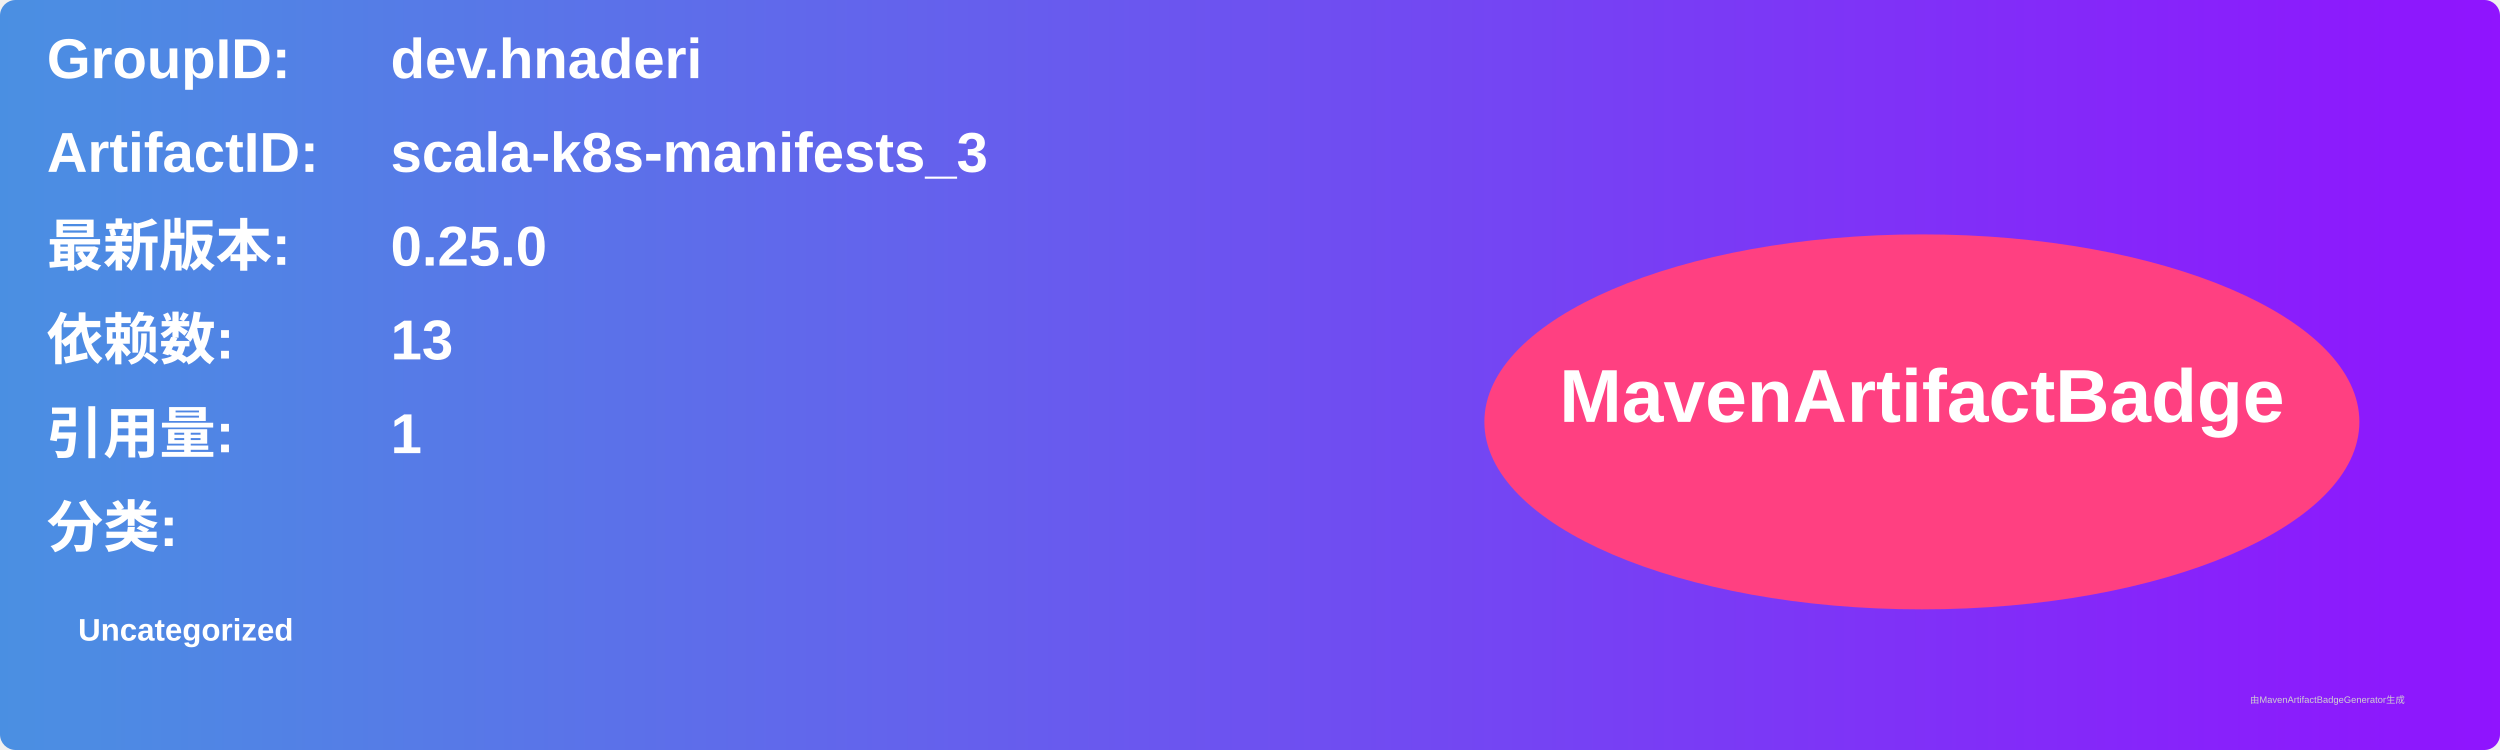
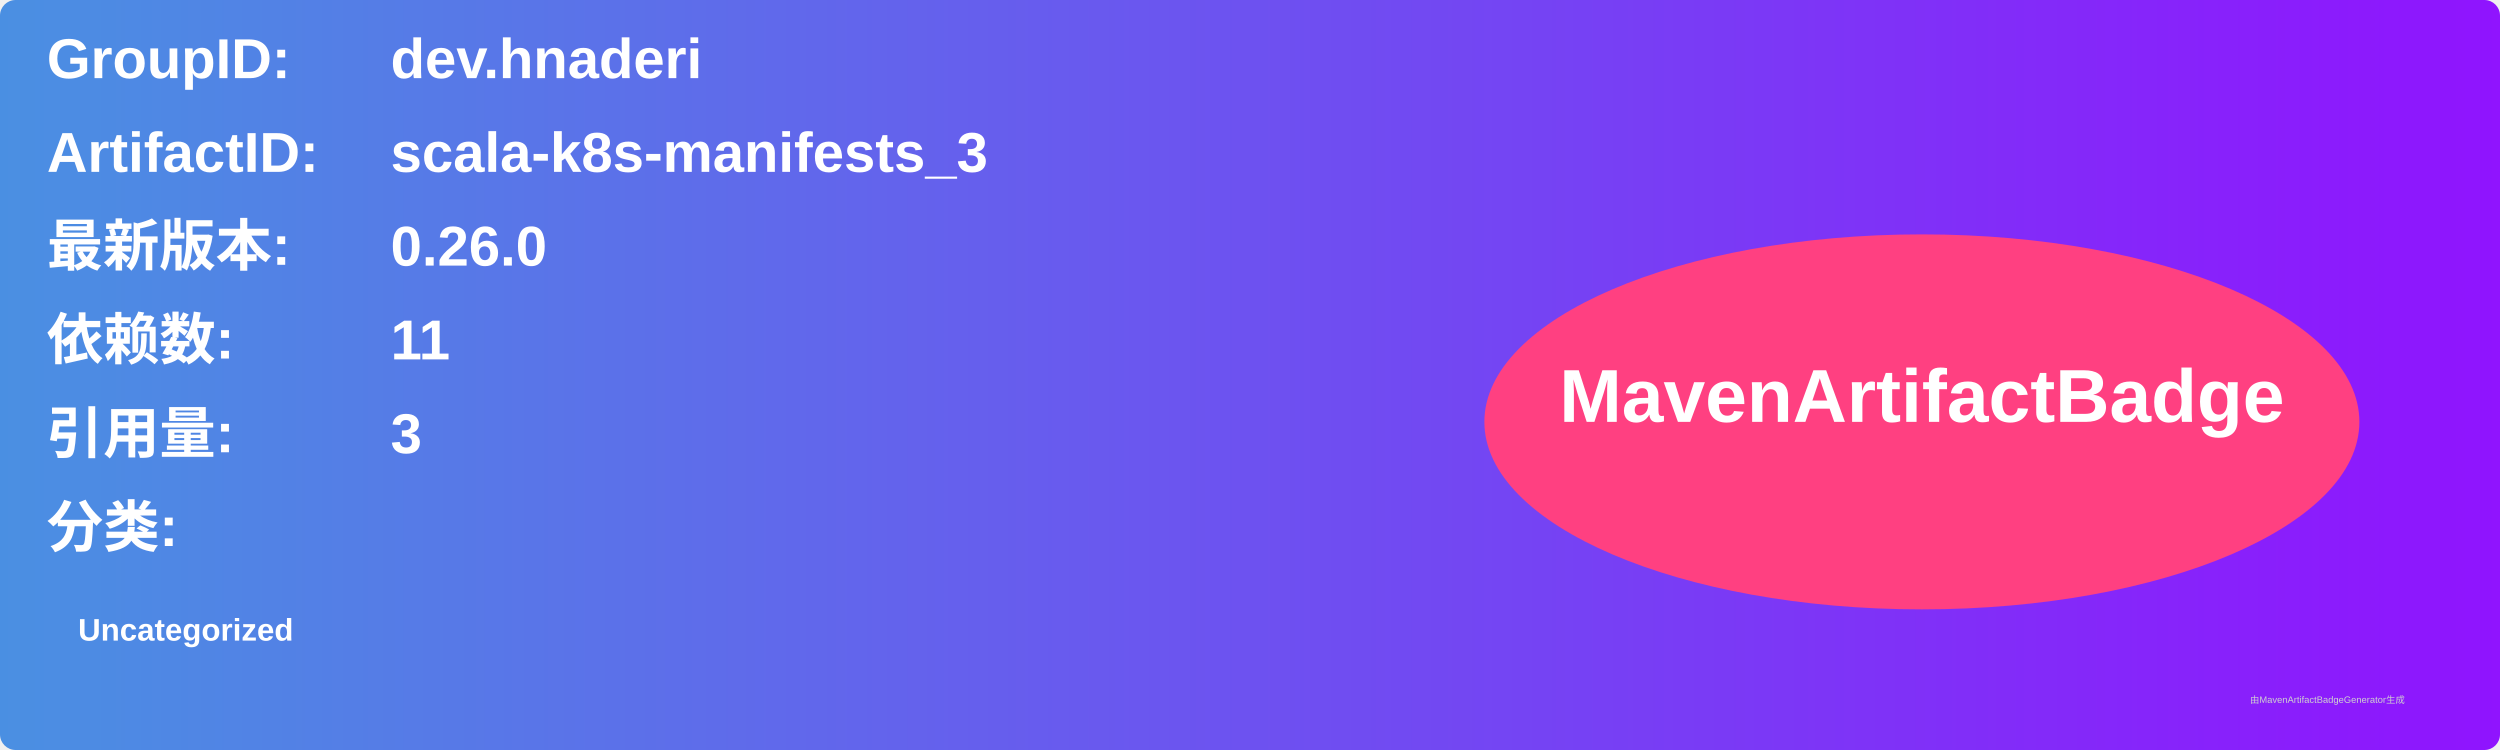
<svg xmlns="http://www.w3.org/2000/svg" width="800" height="240" viewBox="0 0 800 240">
  <linearGradient id="grad" x1="0%" y1="0%" x2="100%" y2="0%">
    <stop offset="0%" stop-color="#4a90e2" />
    <stop offset="100%" stop-color="#9013fe" />
  </linearGradient>
  <rect width="100%" height="100%" rx="5" ry="5" fill="url(#grad)" />
  <g transform="translate(15, 15)">
    <text x="0" y="10" font-family="Arial" font-size="18" fill="white" font-weight="bold" width="260">GroupID:</text>
    <text x="110" y="10" font-family="Arial" font-size="18" fill="white" font-weight="bold" width="460">dev.hnaderi</text>
    <text x="0" y="40" font-family="Arial" font-size="18" fill="white" font-weight="bold" width="260">ArtifactID:</text>
    <text x="110" y="40" font-family="Arial" font-size="18" fill="white" font-weight="bold" width="460">scala-k8s-manifests_3</text>
    <text x="0" y="70" font-family="Arial" font-size="18" fill="white" font-weight="bold">最新版本:</text>
    <text x="110" y="70" font-family="Arial" font-size="18" fill="white" font-weight="bold">
-       <tspan font-weight="bold">0.25.0</tspan>
+       <tspan font-weight="bold">0.26.0</tspan>
    </text>
    <text x="0" y="100" font-family="Arial" font-size="18" fill="white" font-weight="bold">依赖数: </text>
    <text x="110" y="100" font-family="Arial" font-size="18" fill="white">
-       <tspan font-weight="bold">13</tspan>
+       <tspan font-weight="bold">11</tspan>
    </text>
    <text x="0" y="130" font-family="Arial" font-size="18" fill="white" font-weight="bold">引用量: </text>
    <text x="110" y="130" font-family="Arial" font-size="18" fill="white">
-       <tspan font-weight="bold">1</tspan>
+       <tspan font-weight="bold">3</tspan>
    </text>
    <text x="0" y="160" font-family="Arial" font-size="18" fill="white" font-weight="bold">分类:</text>
    <text x="10" y="190" font-family="Arial" font-size="10" fill="white">
      <tspan font-weight="bold">Uncategorized</tspan>
    </text>
    <ellipse cx="600" cy="120" rx="140" ry="60" fill="#ff4081" />
    <text x="600" y="120" text-anchor="middle" font-family="Arial" font-size="24" fill="white" font-weight="bold">MavenArtifactBadge</text>
  </g>
  <text x="720" y="225" font-family="Arial" font-size="3" fill="#d0d0d0">由MavenArtifactBadgeGenerator生成</text>
</svg>
